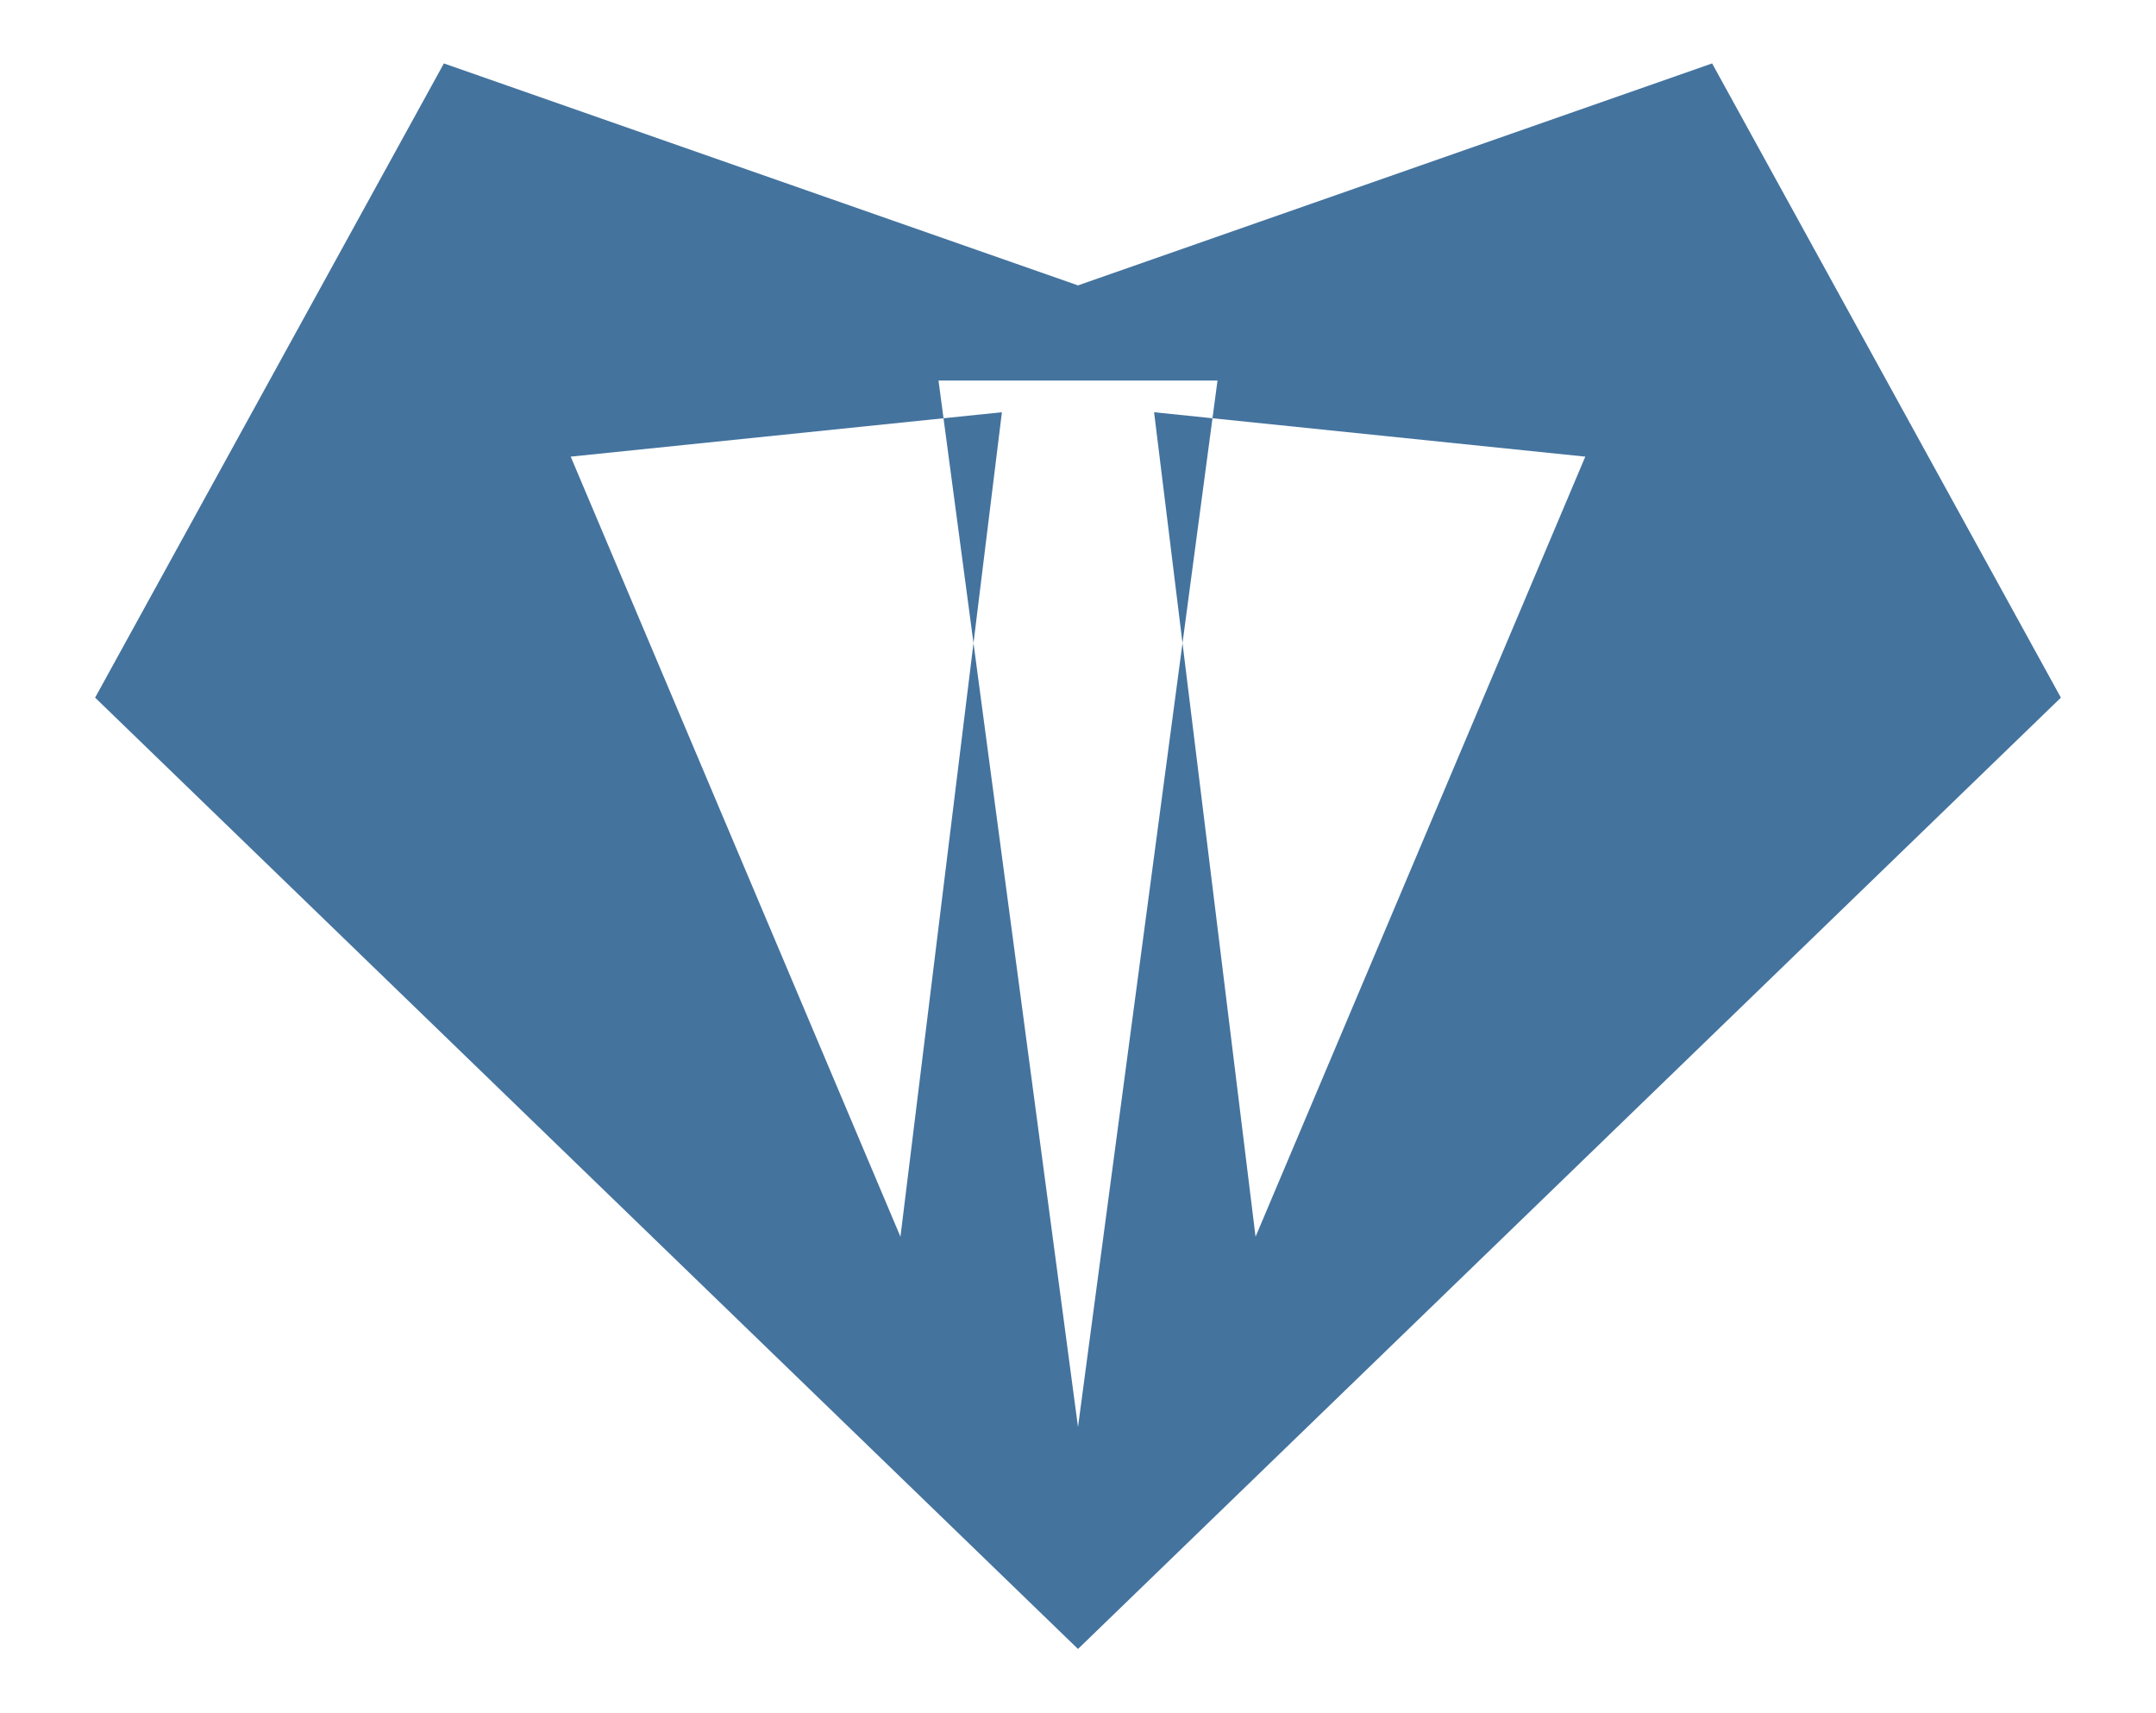
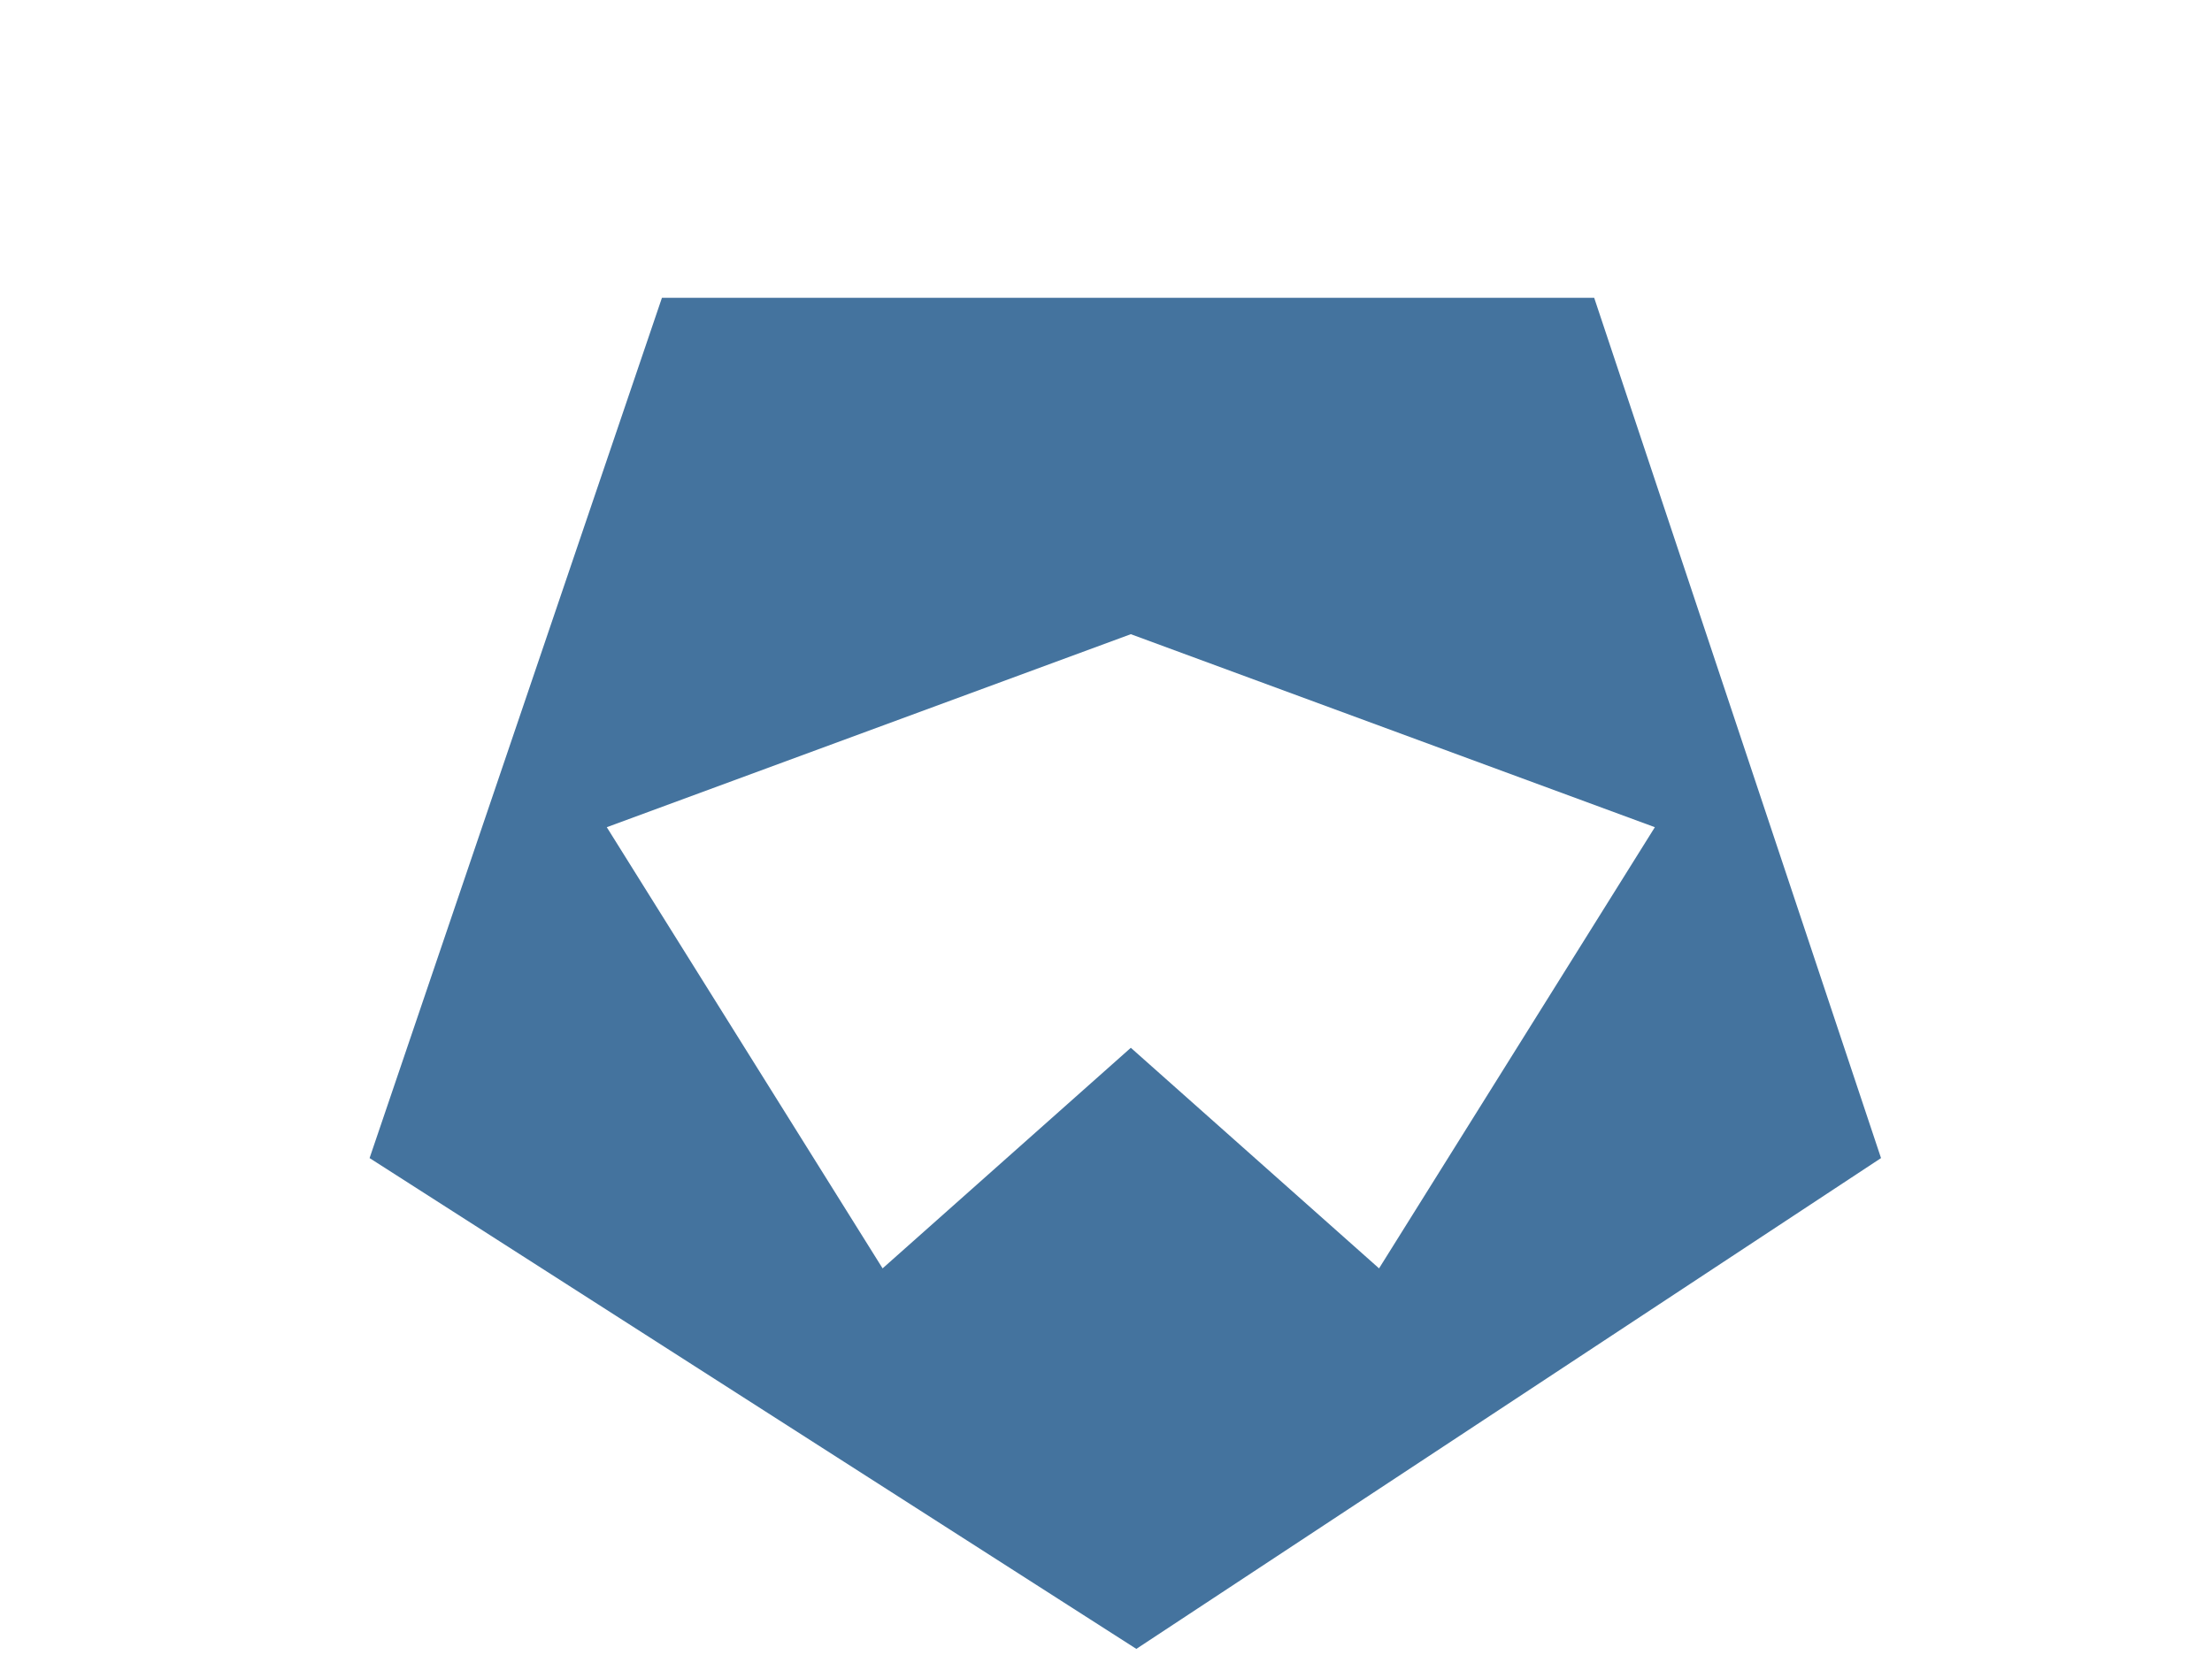
- <svg xmlns="http://www.w3.org/2000/svg" viewBox="0 0 340 270">
-   <path fill="#44739e" fill-rule="evenodd" d="M 70,10 L 170,45 L 270,10 L 325,110 L 170,260 L 15,110 Z M 90,72 L 158,65 L 142,195 Z M 148,60 L 192,60 L 170,225 Z M 182,65 L 250,72 L 198,195 Z" />
+ <svg xmlns="http://www.w3.org/2000/svg" viewBox="0 0 401 300">
+   <path fill="#44739e" fill-rule="evenodd" d="M 120,54 L 289,54 L 341,210 L 206,299 L 67,210 Z M 205,115 L 300,150 L 250,230 L 205,190 L 160,230 L 110,150 Z" />
</svg>
